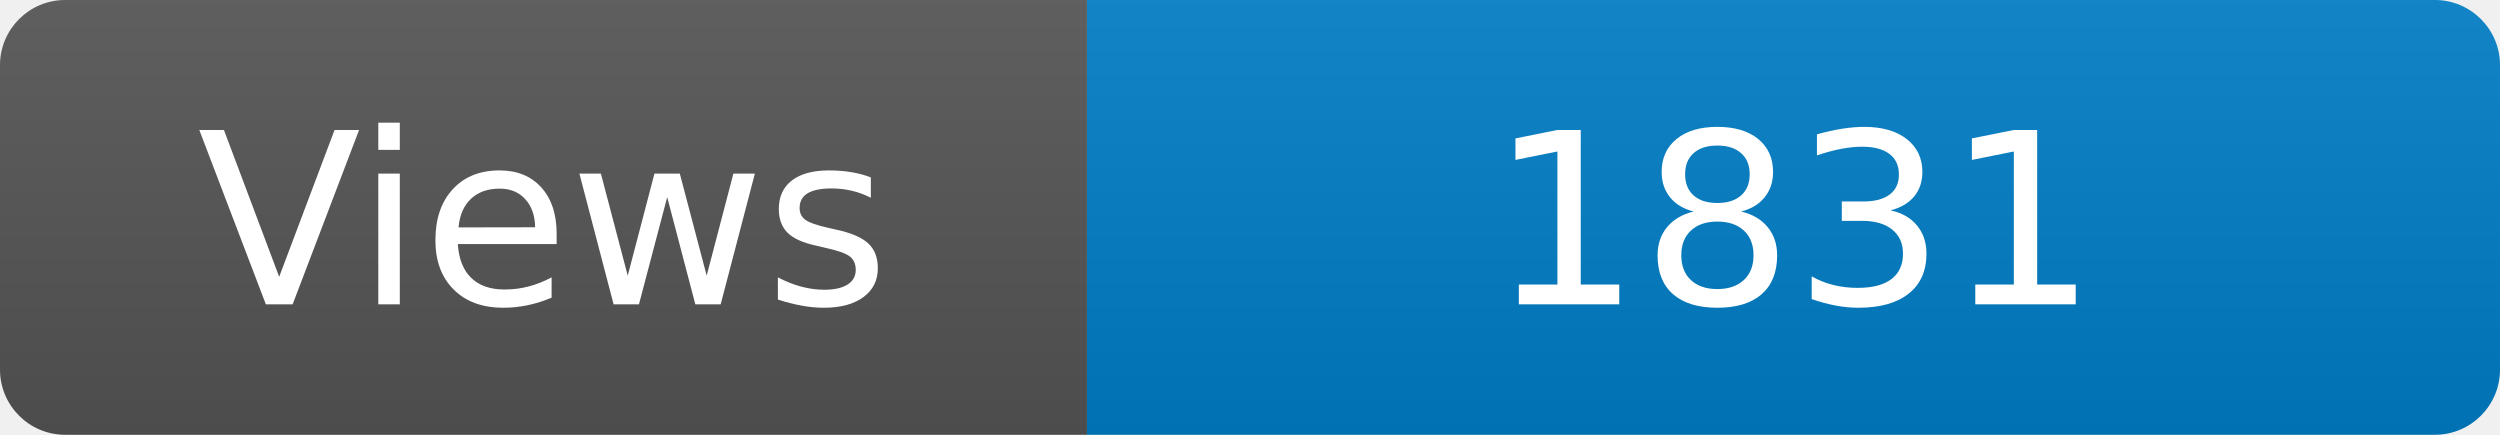
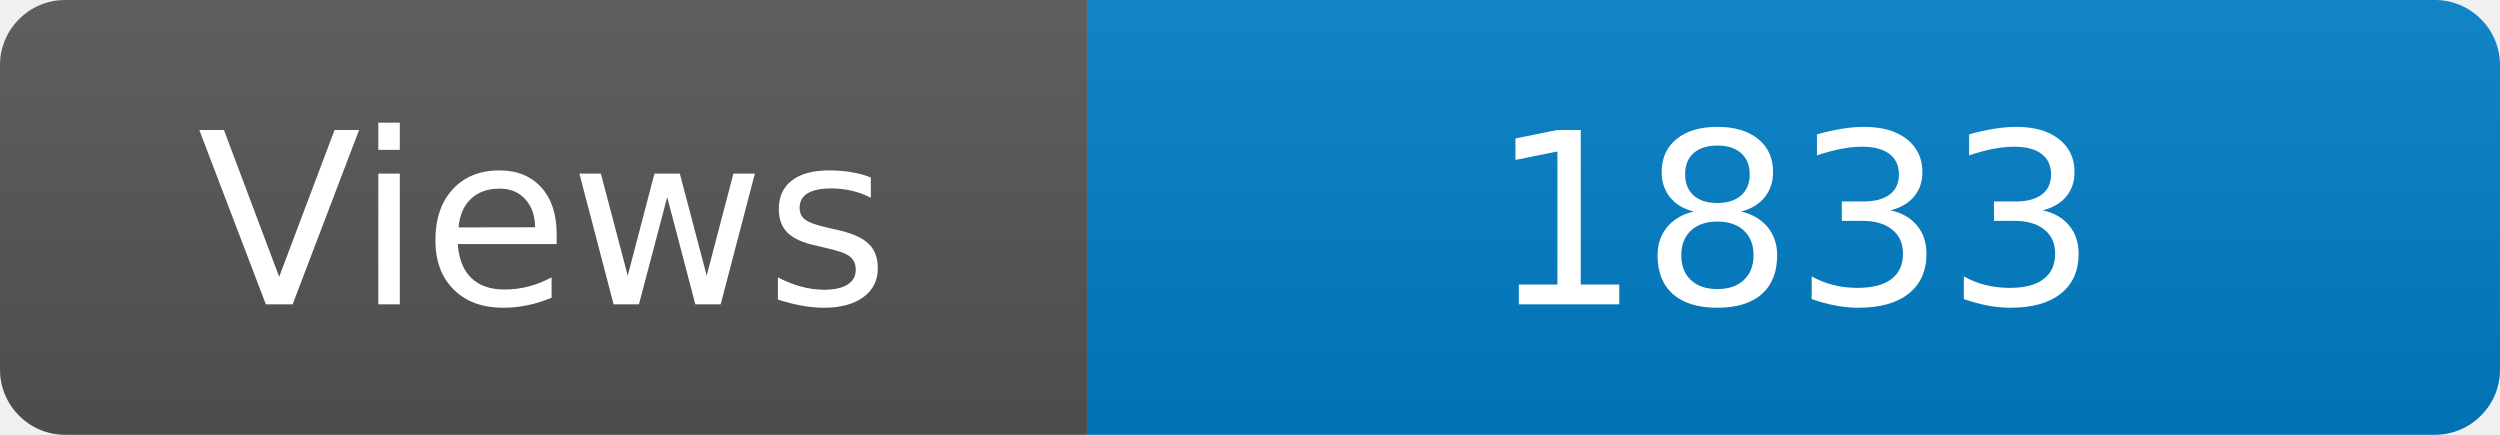
<svg xmlns="http://www.w3.org/2000/svg" width="115" height="20" role="img" aria-label="Maintained?: yes">
  <linearGradient id="s" x2="0" y2="100%">
    <stop offset="0" stop-color="#bbb" stop-opacity=".1" />
    <stop offset="1" stop-opacity=".1" />
  </linearGradient>
  <clipPath id="r">
    <rect width="115" height="20" rx="3" fill="#fff" />
  </clipPath>
  <g clip-path="url(#r)">
    <rect width="50" height="20" fill="#555" />
    <rect x="50" width="160" height="20" fill="#007ec6" />
    <rect width="115" height="20" fill="url(#s)" />
  </g>
  <g fill="#fff" text-anchor="middle" font-family="Verdana,Geneva,DejaVu Sans,sans-serif" font-size="110">
    <text x="250" y="140" transform="scale(.1)" fill="#fff">Views</text>
-     <text x="825" y="140" transform="scale(.1)" fill="#fff">1831</text>
+     <text x="825" y="140" transform="scale(.1)" fill="#fff">1833</text>
  </g>
</svg>
